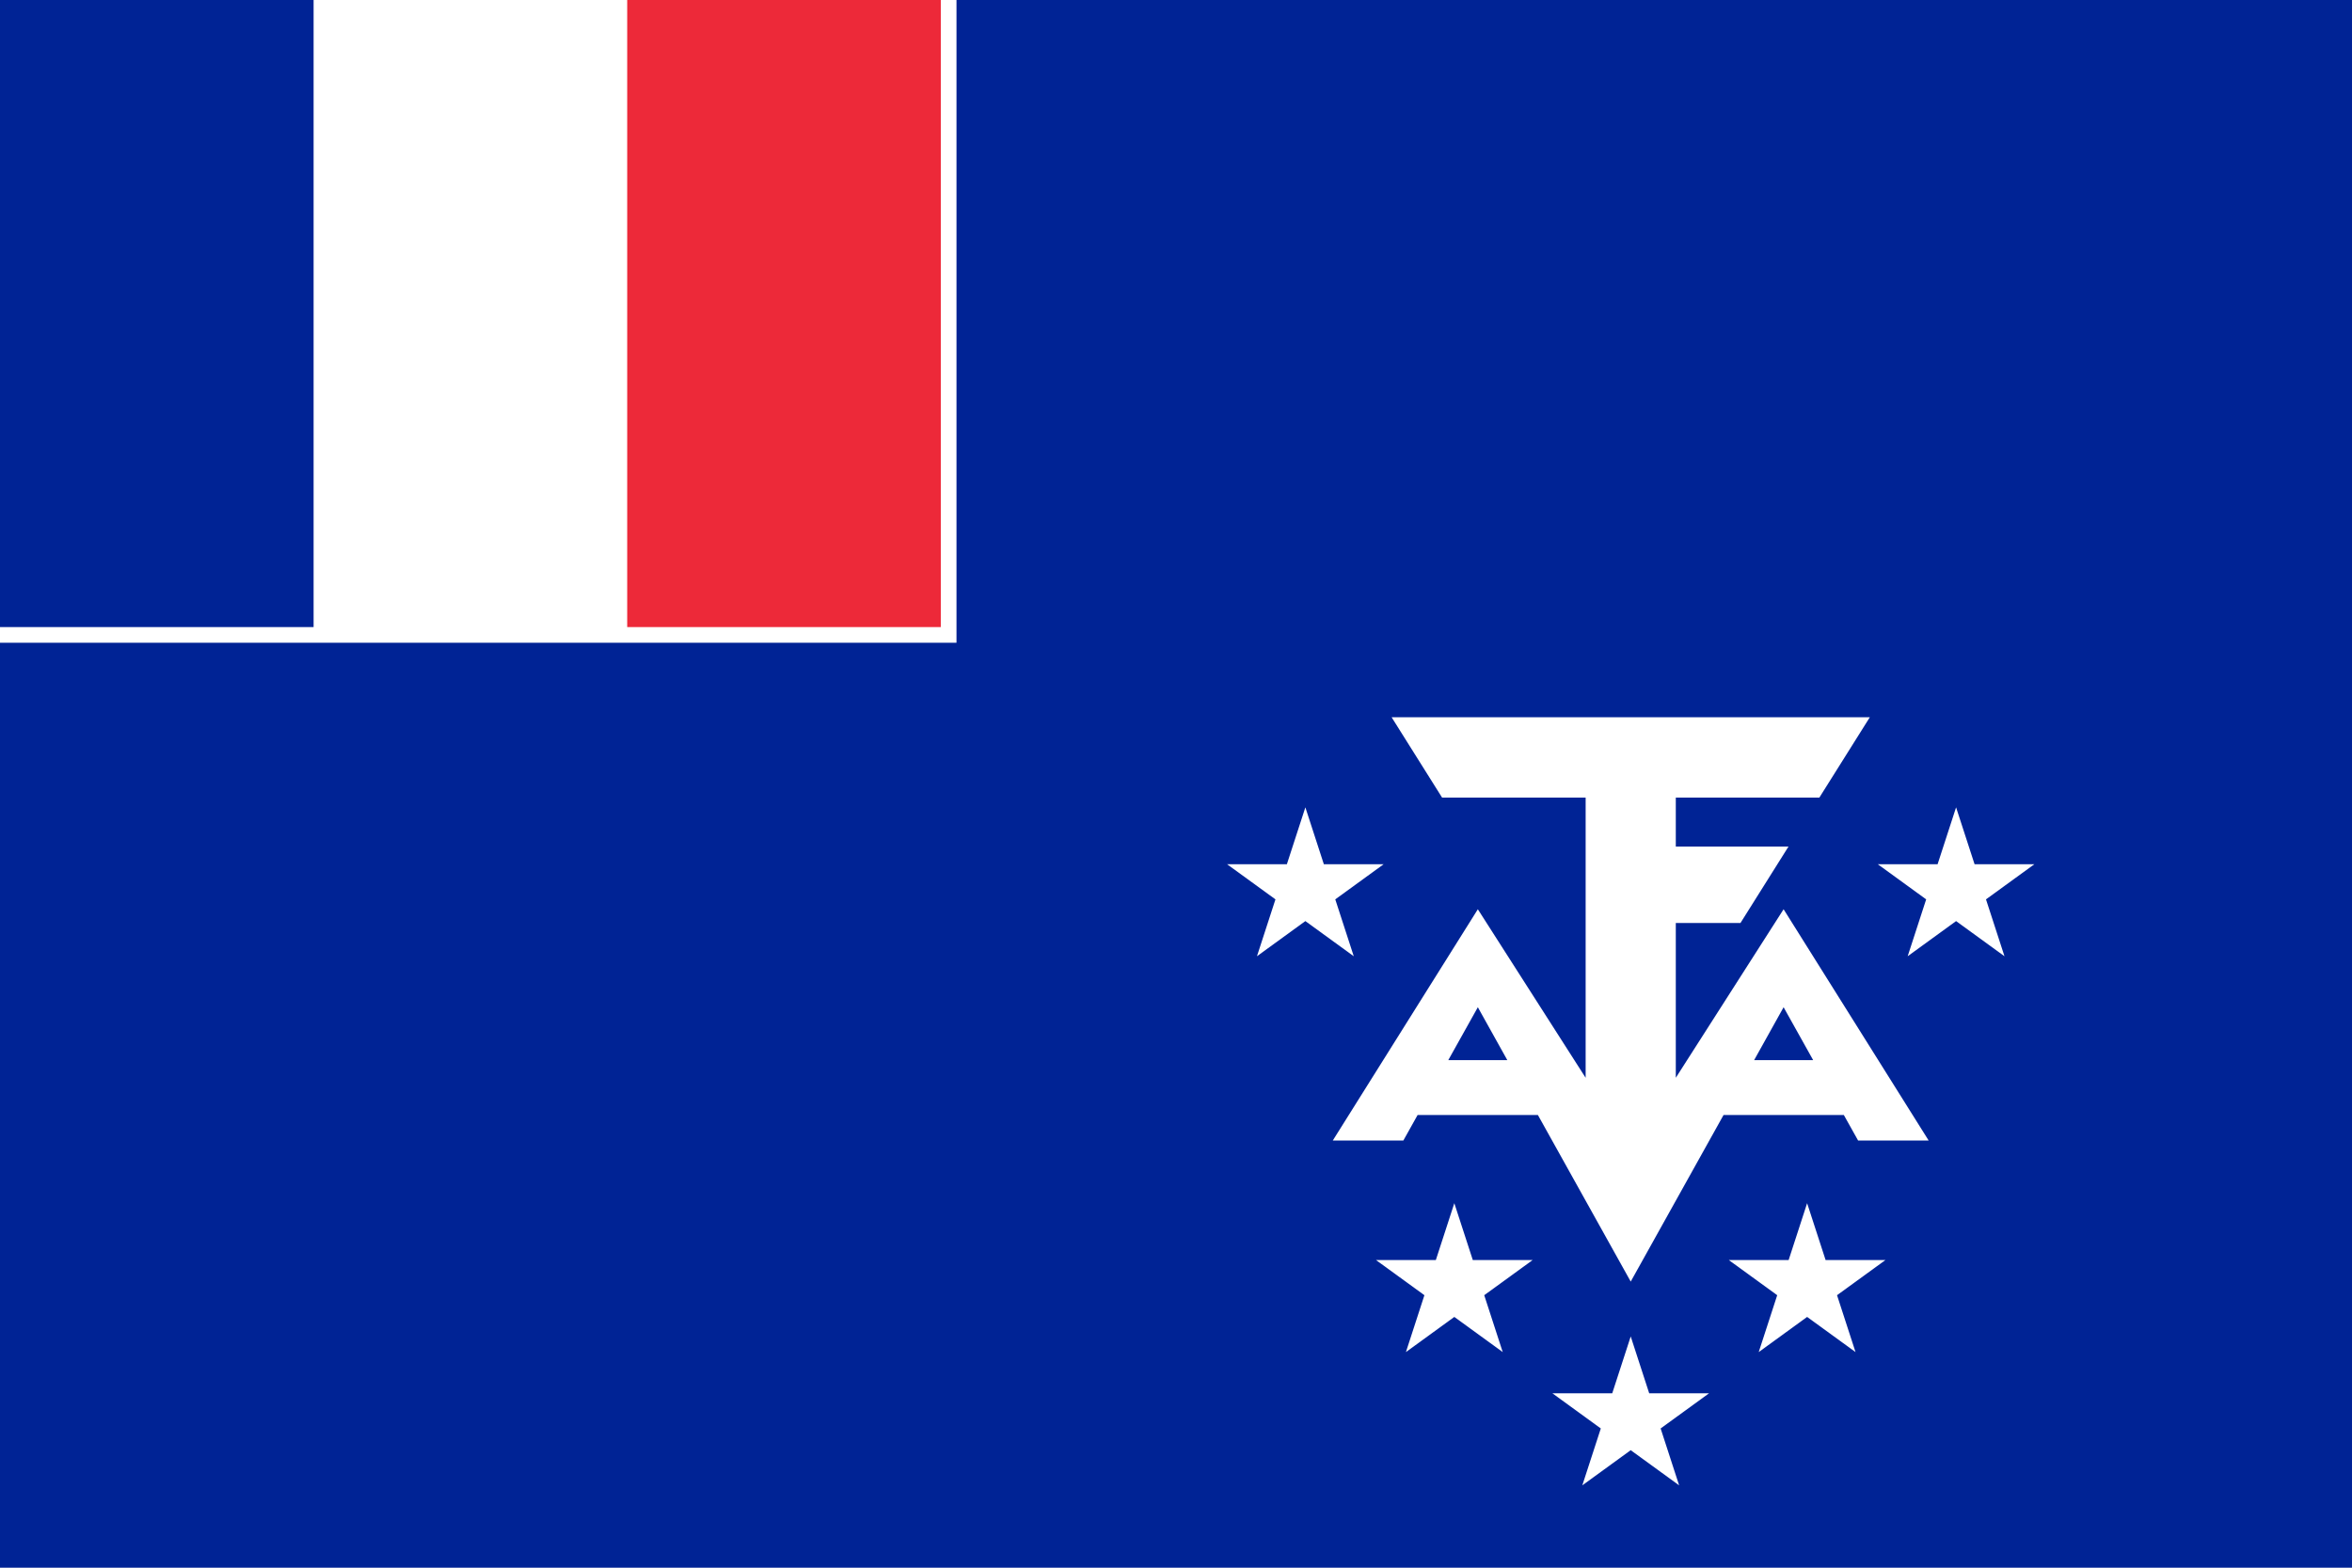
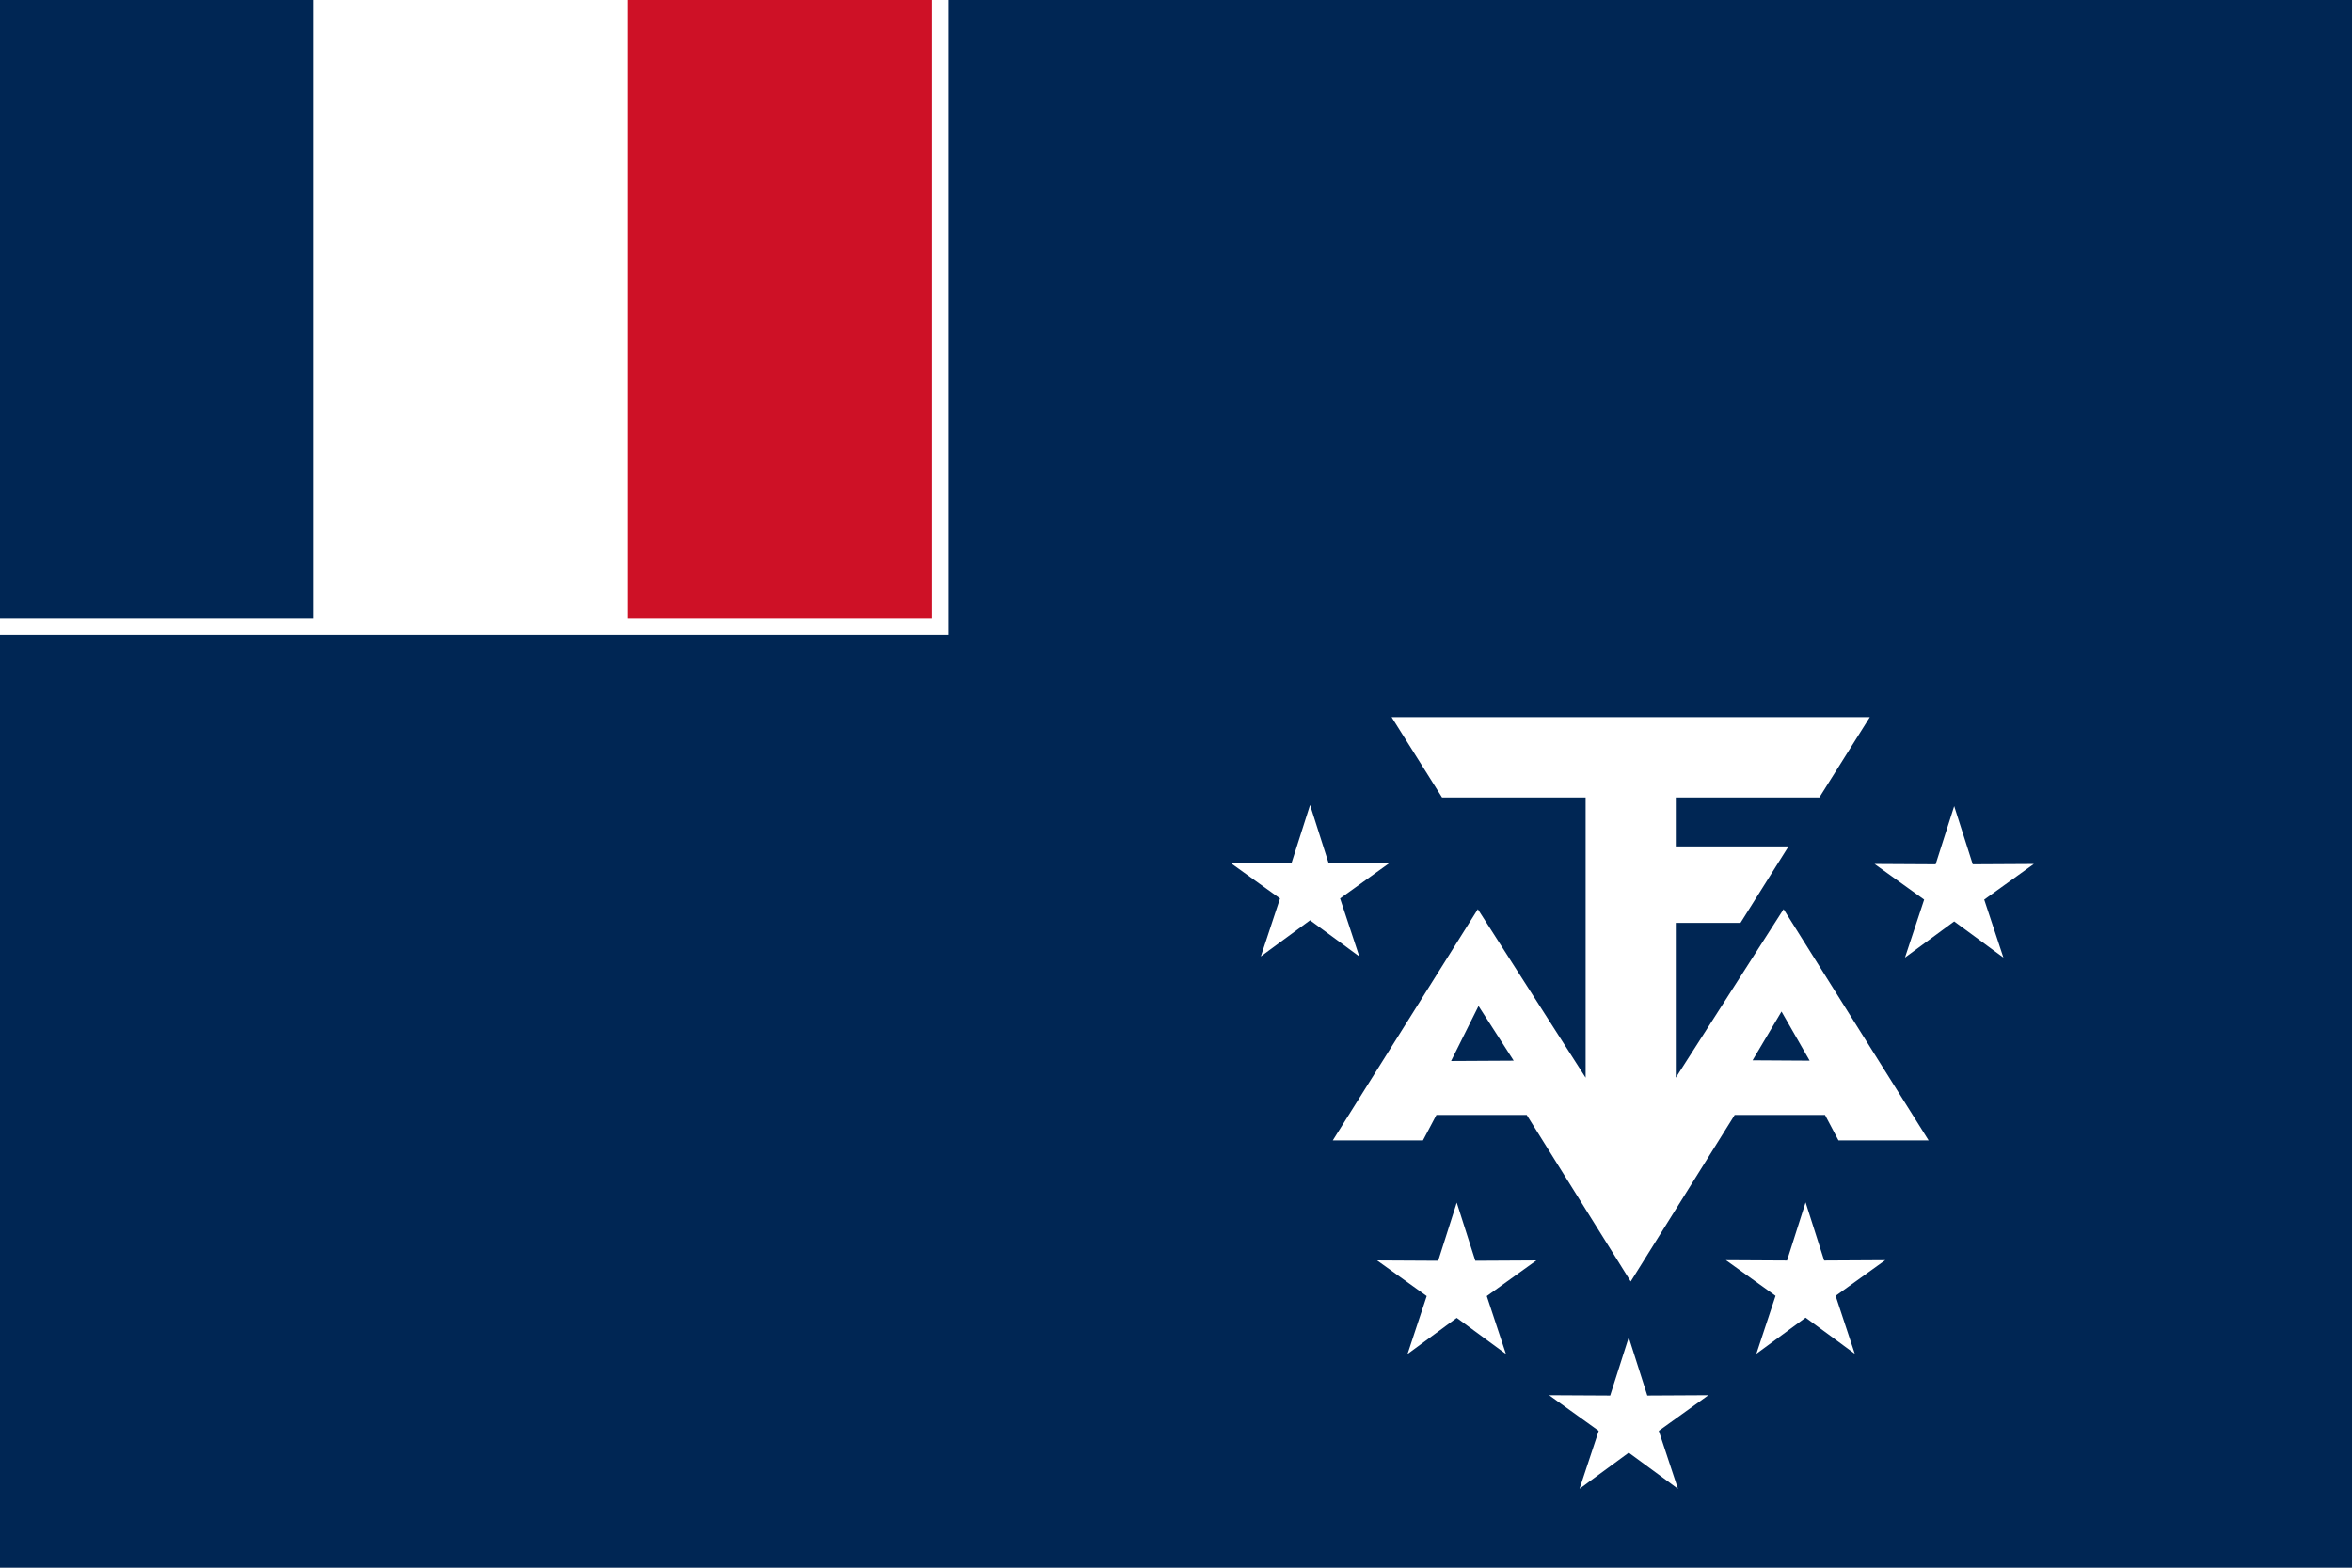
- <svg xmlns="http://www.w3.org/2000/svg" xmlns:xlink="http://www.w3.org/1999/xlink" version="1.1" width="600" height="400">
-   <defs>
-     <path id="s" transform="scale(21)" fill="#fff" d="M0,-1 L0.588,0.809 L-0.951,-0.309 L0.951,-0.309 L-0.588,0.809z" />
+ <svg xmlns="http://www.w3.org/2000/svg" width="600" height="400" version="1.0" id="svg1375">
+   <defs id="defs1387">
+     <polygon id="triangle" points="0,-40 120,-160 -120,-160 0,-40 " style="fill:#ffffff" />
  </defs>
-   <rect fill="#002395" height="400" width="600" />
-   <rect fill="#fff" height="164" width="244" />
-   <rect fill="#002395" height="160" width="80" />
-   <rect fill="#ED2939" height="160" width="80" x="160" />
-   <path fill="#fff" d="M355,183 l12.875,20.5 h36.625 v71.5 l-27.5,-43 -37,59 h18 l19,-34 39,70 39,-70 19,34 h18 l-37,-59 -27.5,43 v-39.5 h16.5 l12.25,-19.5 h-28.75 v-12.5 h36.625 l12.875,-20.5 h-122z M398,270.5h-40v14h40z M474,270.5h-40v14h40z" />
-   <use xlink:href="#s" x="416" y="362" />
-   <use xlink:href="#s" x="371" y="328" />
-   <use xlink:href="#s" x="461" y="328" />
-   <use xlink:href="#s" x="333" y="227" />
-   <use xlink:href="#s" x="499" y="227" />
+   <g id="g3291">
+     <rect y="2.7533531e-014" x="0" style="fill:#002654;fill-opacity:1" id="rect1379" height="400" width="600" />
+     <rect style="fill:#ffffff;fill-opacity:1" y="2.7533531e-014" id="rect1383" height="160" width="160" x="80" />
+     <rect y="2.7533531e-014" x="160" height="160" width="80" id="rect2278" style="fill:#ce1126;fill-opacity:1;fill-rule:evenodd;stroke:none;stroke-width:2;stroke-linecap:butt;stroke-linejoin:miter;stroke-miterlimit:4;stroke-dasharray:none;stroke-dashoffset:0;stroke-opacity:1" />
+     <rect y="-10" x="-10" height="169.874" width="249.917" id="rect3170" style="fill:none;fill-opacity:1;fill-rule:evenodd;stroke:#ffffff;stroke-width:4.206;stroke-linecap:butt;stroke-linejoin:miter;stroke-miterlimit:4;stroke-dasharray:none;stroke-dashoffset:0;stroke-opacity:1" />
+     <path id="path3219" d="M 354.997,182.976 L 367.872,203.476 L 404.497,203.476 L 404.497,274.976 L 376.997,231.976 L 339.997,290.976 L 362.997,290.976 L 366.435,284.476 L 389.466,284.476 L 415.997,326.976 L 442.529,284.476 L 465.56,284.476 L 468.997,290.976 L 491.997,290.976 L 454.997,231.976 L 427.497,274.976 L 427.497,235.476 L 443.997,235.476 L 456.247,215.976 L 427.497,215.976 L 427.497,203.476 L 464.122,203.476 L 476.997,182.976 L 354.997,182.976 z M 377.175,256.677 L 386.149,270.628 L 370.176,270.717 L 377.175,256.677 z M 454.466,258.095 L 461.642,270.628 L 447.087,270.539 L 454.466,258.095 z " style="fill:#ffffff;fill-opacity:1;fill-rule:evenodd;stroke:none;stroke-width:1px;stroke-linecap:butt;stroke-linejoin:miter;stroke-opacity:1" />
+     <path d="M 456,298.64 L 460.734,313.484 L 476.315,313.399 L 463.661,322.489 L 468.555,337.281 L 456,328.055 L 443.445,337.281 L 448.339,322.489 L 435.685,313.399 L 451.266,313.484 L 456,298.64 z " id="path3255" style="fill:#ffffff;fill-opacity:1;fill-rule:evenodd;stroke:none;stroke-width:4;stroke-linecap:butt;stroke-linejoin:miter;stroke-miterlimit:4;stroke-dasharray:none;stroke-dashoffset:0;stroke-opacity:1" transform="translate(4.608528,8.143114)" />
+     <path transform="translate(-40.50537,42.59273)" style="fill:#ffffff;fill-opacity:1;fill-rule:evenodd;stroke:none;stroke-width:4;stroke-linecap:butt;stroke-linejoin:miter;stroke-miterlimit:4;stroke-dasharray:none;stroke-dashoffset:0;stroke-opacity:1" id="path3257" d="M 456,298.64 L 460.734,313.484 L 476.315,313.399 L 463.661,322.489 L 468.555,337.281 L 456,328.055 L 443.445,337.281 L 448.339,322.489 L 435.685,313.399 L 451.266,313.484 L 456,298.64 z " />
+     <path transform="matrix(-1,0,0,1,827.619,8.203937)" style="fill:#ffffff;fill-opacity:1;fill-rule:evenodd;stroke:none;stroke-width:4;stroke-linecap:butt;stroke-linejoin:miter;stroke-miterlimit:4;stroke-dasharray:none;stroke-dashoffset:0;stroke-opacity:1" id="path3263" d="M 456,298.64 L 460.734,313.484 L 476.315,313.399 L 463.661,322.489 L 468.555,337.281 L 456,328.055 L 443.445,337.281 L 448.339,322.489 L 435.685,313.399 L 451.266,313.484 L 456,298.64 z " />
+     <path d="M 456,298.64 L 460.734,313.484 L 476.315,313.399 L 463.661,322.489 L 468.555,337.281 L 456,328.055 L 443.445,337.281 L 448.339,322.489 L 435.685,313.399 L 451.266,313.484 L 456,298.64 z " id="path2191" style="fill:#ffffff;fill-opacity:1;fill-rule:evenodd;stroke:none;stroke-width:4;stroke-linecap:butt;stroke-linejoin:miter;stroke-miterlimit:4;stroke-dasharray:none;stroke-dashoffset:0;stroke-opacity:1" transform="translate(42.51745,-92.95202)" />
+     <path transform="translate(-121.801,-93.2457)" style="fill:#ffffff;fill-opacity:1;fill-rule:evenodd;stroke:none;stroke-width:4;stroke-linecap:butt;stroke-linejoin:miter;stroke-miterlimit:4;stroke-dasharray:none;stroke-dashoffset:0;stroke-opacity:1" id="path2193" d="M 456,298.64 L 460.734,313.484 L 476.315,313.399 L 463.661,322.489 L 468.555,337.281 L 456,328.055 L 443.445,337.281 L 448.339,322.489 L 435.685,313.399 L 451.266,313.484 L 456,298.64 z " />
+   </g>
</svg>
